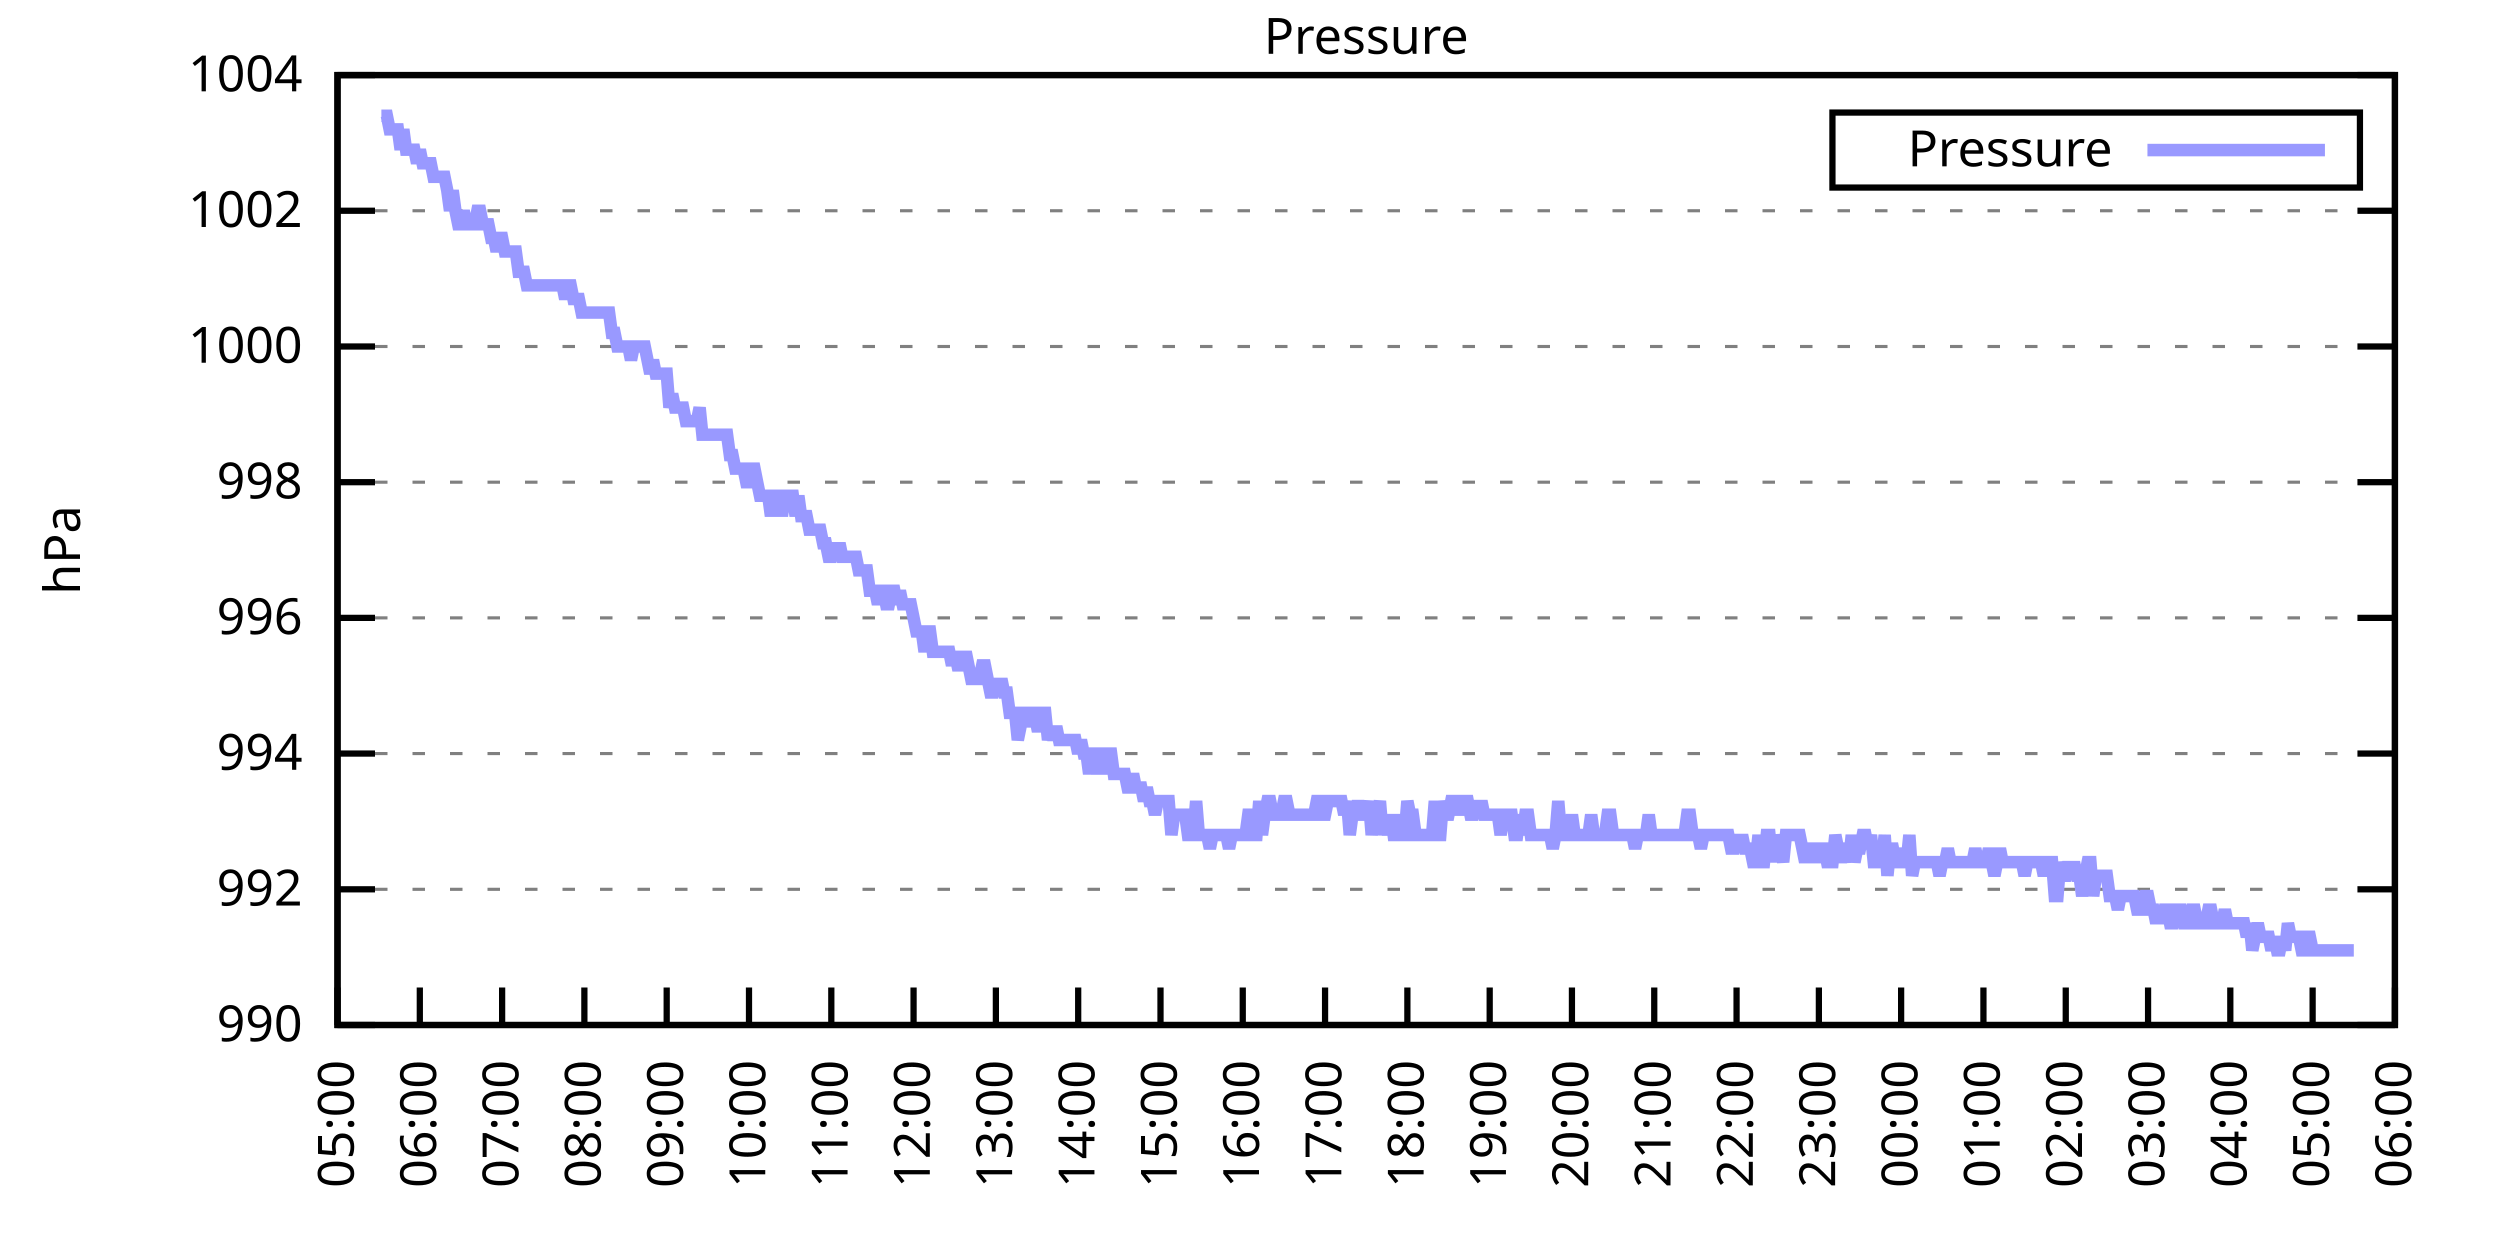
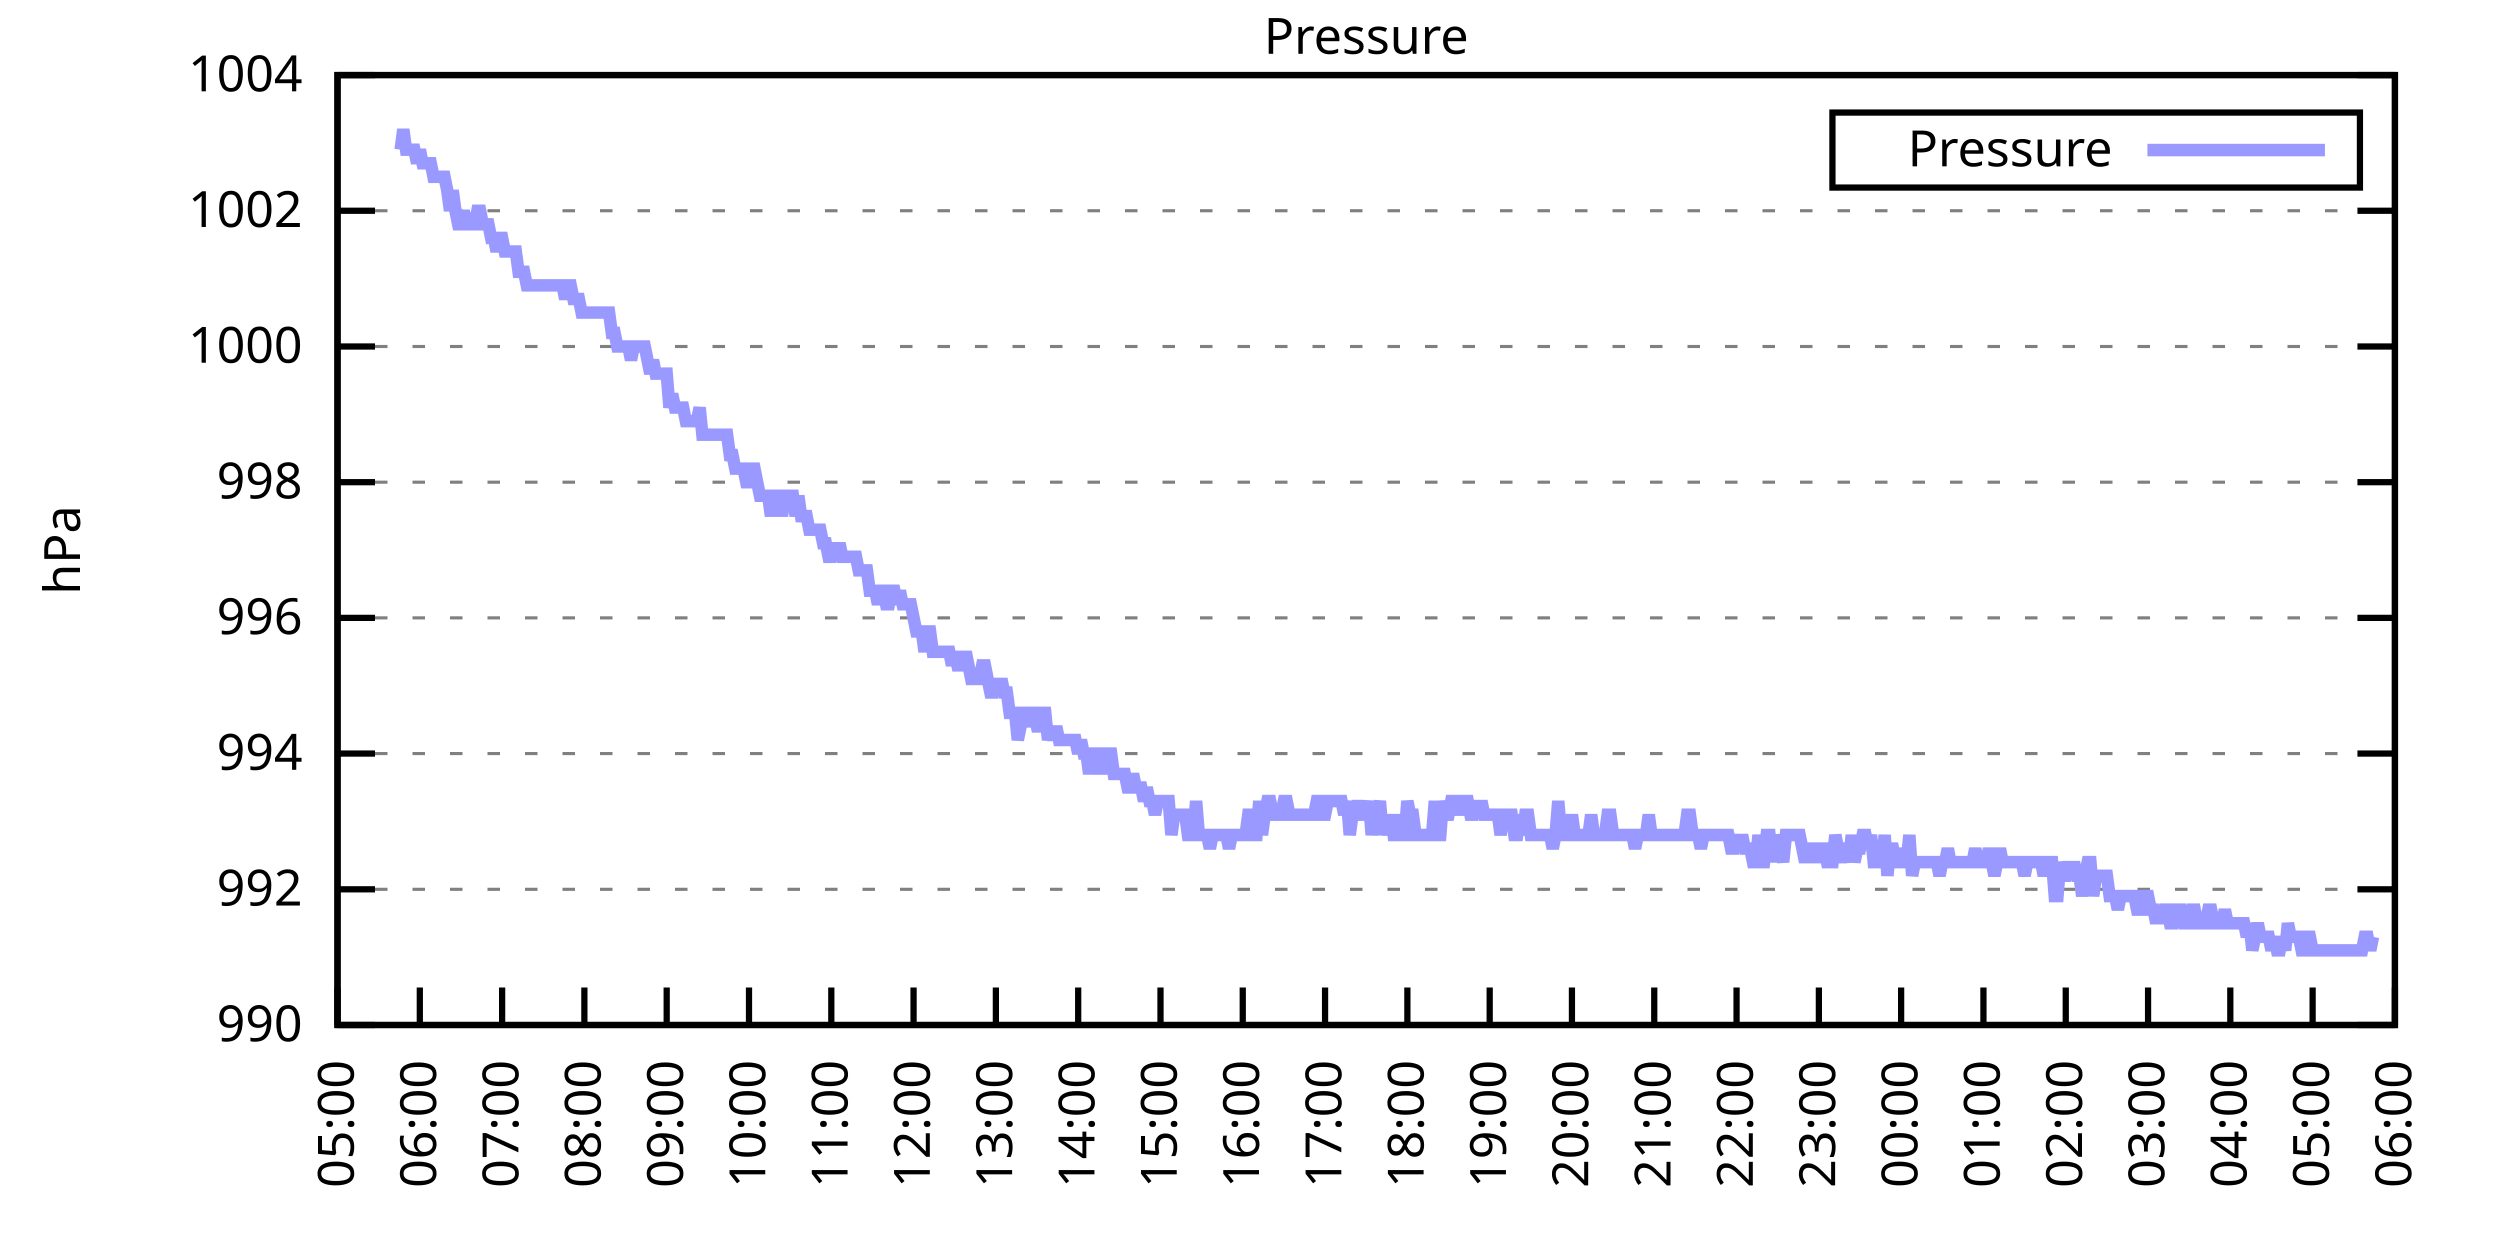
<svg xmlns="http://www.w3.org/2000/svg" xmlns:xlink="http://www.w3.org/1999/xlink" width="400" height="200" viewBox="0 0 400 200">
  <g id="gnuplot_canvas">
    <rect x="0" y="0" width="400" height="200" fill="none" />
    <defs>
      <circle id="gpDot" r="0.5" stroke-width="0.5" stroke="currentColor" />
      <path id="gpPt0" stroke-width="0.333" stroke="currentColor" d="M-1,0 h2 M0,-1 v2" />
      <path id="gpPt1" stroke-width="0.333" stroke="currentColor" d="M-1,-1 L1,1 M1,-1 L-1,1" />
      <path id="gpPt2" stroke-width="0.333" stroke="currentColor" d="M-1,0 L1,0 M0,-1 L0,1 M-1,-1 L1,1 M-1,1 L1,-1" />
      <rect id="gpPt3" stroke-width="0.333" stroke="currentColor" x="-1" y="-1" width="2" height="2" />
      <rect id="gpPt4" stroke-width="0.333" stroke="currentColor" fill="currentColor" x="-1" y="-1" width="2" height="2" />
      <circle id="gpPt5" stroke-width="0.333" stroke="currentColor" cx="0" cy="0" r="1" />
      <use xlink:href="#gpPt5" id="gpPt6" fill="currentColor" stroke="none" />
      <path id="gpPt7" stroke-width="0.333" stroke="currentColor" d="M0,-1.33 L-1.33,0.67 L1.33,0.67 z" />
      <use xlink:href="#gpPt7" id="gpPt8" fill="currentColor" stroke="none" />
      <use xlink:href="#gpPt7" id="gpPt9" stroke="currentColor" transform="rotate(180)" />
      <use xlink:href="#gpPt9" id="gpPt10" fill="currentColor" stroke="none" />
      <use xlink:href="#gpPt3" id="gpPt11" stroke="currentColor" transform="rotate(45)" />
      <use xlink:href="#gpPt11" id="gpPt12" fill="currentColor" stroke="none" />
      <path id="gpPt13" stroke-width="0.333" stroke="currentColor" d="M0,1.330 L1.265,0.411 L0.782,-1.067 L-0.782,-1.076 L-1.265,0.411 z" />
      <use xlink:href="#gpPt13" id="gpPt14" fill="currentColor" stroke="none" />
      <filter id="textbox" filterUnits="objectBoundingBox" x="0" y="0" height="1" width="1">
        <feFlood flood-color="white" flood-opacity="1" result="bgnd" />
        <feComposite in="SourceGraphic" in2="bgnd" operator="atop" />
      </filter>
      <filter id="greybox" filterUnits="objectBoundingBox" x="0" y="0" height="1" width="1">
        <feFlood flood-color="lightgrey" flood-opacity="1" result="grey" />
        <feComposite in="SourceGraphic" in2="grey" operator="atop" />
      </filter>
    </defs>
    <g fill="none" color="white" stroke="currentColor" stroke-width="1.00" stroke-linecap="butt" stroke-linejoin="miter">
</g>
    <g fill="none" color="black" stroke="currentColor" stroke-width="1.00" stroke-linecap="butt" stroke-linejoin="miter">
      <g stroke="none" shape-rendering="crispEdges">
        <polygon fill="rgb(255, 255, 255)" points="54.00,164.00 383.18,164.00 383.18,12.02 54.00,12.02 " />
      </g>
    </g>
    <g fill="none" color="black" stroke="currentColor" stroke-width="1.00" stroke-linecap="butt" stroke-linejoin="miter">
</g>
    <g fill="none" color="black" stroke="black" stroke-width="0.50" stroke-linecap="butt" stroke-linejoin="miter">
</g>
    <g fill="none" color="gray" stroke="currentColor" stroke-width="0.50" stroke-linecap="butt" stroke-linejoin="miter">
      <path stroke="gray" stroke-dasharray="2,4" class="gridline" d="M54.00,164.00 L383.19,164.00  " />
    </g>
    <g fill="none" color="gray" stroke="gray" stroke-width="1.00" stroke-linecap="butt" stroke-linejoin="miter">
</g>
    <g fill="none" color="black" stroke="currentColor" stroke-width="1.00" stroke-linecap="butt" stroke-linejoin="miter">
      <path stroke="black" d="M54.00,164.00 L60.00,164.00 M383.19,164.00 L377.19,164.00  " />
      <g transform="translate(48.40,166.60)" stroke="none" fill="black" font-family="Sans" font-size="8.00" text-anchor="end">
        <text>
          <tspan font-family="Sans"> 990</tspan>
        </text>
      </g>
    </g>
    <g fill="none" color="black" stroke="currentColor" stroke-width="1.00" stroke-linecap="butt" stroke-linejoin="miter">
</g>
    <g fill="none" color="black" stroke="black" stroke-width="0.50" stroke-linecap="butt" stroke-linejoin="miter">
</g>
    <g fill="none" color="gray" stroke="currentColor" stroke-width="0.50" stroke-linecap="butt" stroke-linejoin="miter">
      <path stroke="gray" stroke-dasharray="2,4" class="gridline" d="M54.00,142.29 L383.19,142.29  " />
    </g>
    <g fill="none" color="gray" stroke="gray" stroke-width="1.00" stroke-linecap="butt" stroke-linejoin="miter">
</g>
    <g fill="none" color="black" stroke="currentColor" stroke-width="1.00" stroke-linecap="butt" stroke-linejoin="miter">
      <path stroke="black" d="M54.00,142.29 L60.00,142.29 M383.19,142.29 L377.19,142.29  " />
      <g transform="translate(48.40,144.89)" stroke="none" fill="black" font-family="Sans" font-size="8.00" text-anchor="end">
        <text>
          <tspan font-family="Sans"> 992</tspan>
        </text>
      </g>
    </g>
    <g fill="none" color="black" stroke="currentColor" stroke-width="1.00" stroke-linecap="butt" stroke-linejoin="miter">
</g>
    <g fill="none" color="black" stroke="black" stroke-width="0.50" stroke-linecap="butt" stroke-linejoin="miter">
</g>
    <g fill="none" color="gray" stroke="currentColor" stroke-width="0.50" stroke-linecap="butt" stroke-linejoin="miter">
      <path stroke="gray" stroke-dasharray="2,4" class="gridline" d="M54.00,120.57 L383.19,120.57  " />
    </g>
    <g fill="none" color="gray" stroke="gray" stroke-width="1.00" stroke-linecap="butt" stroke-linejoin="miter">
</g>
    <g fill="none" color="black" stroke="currentColor" stroke-width="1.00" stroke-linecap="butt" stroke-linejoin="miter">
      <path stroke="black" d="M54.00,120.57 L60.00,120.57 M383.19,120.57 L377.19,120.57  " />
      <g transform="translate(48.40,123.17)" stroke="none" fill="black" font-family="Sans" font-size="8.00" text-anchor="end">
        <text>
          <tspan font-family="Sans"> 994</tspan>
        </text>
      </g>
    </g>
    <g fill="none" color="black" stroke="currentColor" stroke-width="1.00" stroke-linecap="butt" stroke-linejoin="miter">
</g>
    <g fill="none" color="black" stroke="black" stroke-width="0.50" stroke-linecap="butt" stroke-linejoin="miter">
</g>
    <g fill="none" color="gray" stroke="currentColor" stroke-width="0.50" stroke-linecap="butt" stroke-linejoin="miter">
      <path stroke="gray" stroke-dasharray="2,4" class="gridline" d="M54.00,98.86 L383.19,98.86  " />
    </g>
    <g fill="none" color="gray" stroke="gray" stroke-width="1.00" stroke-linecap="butt" stroke-linejoin="miter">
</g>
    <g fill="none" color="black" stroke="currentColor" stroke-width="1.00" stroke-linecap="butt" stroke-linejoin="miter">
      <path stroke="black" d="M54.00,98.86 L60.00,98.86 M383.19,98.86 L377.19,98.86  " />
      <g transform="translate(48.40,101.46)" stroke="none" fill="black" font-family="Sans" font-size="8.00" text-anchor="end">
        <text>
          <tspan font-family="Sans"> 996</tspan>
        </text>
      </g>
    </g>
    <g fill="none" color="black" stroke="currentColor" stroke-width="1.00" stroke-linecap="butt" stroke-linejoin="miter">
</g>
    <g fill="none" color="black" stroke="black" stroke-width="0.50" stroke-linecap="butt" stroke-linejoin="miter">
</g>
    <g fill="none" color="gray" stroke="currentColor" stroke-width="0.50" stroke-linecap="butt" stroke-linejoin="miter">
      <path stroke="gray" stroke-dasharray="2,4" class="gridline" d="M54.00,77.15 L383.19,77.15  " />
    </g>
    <g fill="none" color="gray" stroke="gray" stroke-width="1.00" stroke-linecap="butt" stroke-linejoin="miter">
</g>
    <g fill="none" color="black" stroke="currentColor" stroke-width="1.00" stroke-linecap="butt" stroke-linejoin="miter">
      <path stroke="black" d="M54.00,77.15 L60.00,77.15 M383.19,77.15 L377.19,77.15  " />
      <g transform="translate(48.40,79.75)" stroke="none" fill="black" font-family="Sans" font-size="8.00" text-anchor="end">
        <text>
          <tspan font-family="Sans"> 998</tspan>
        </text>
      </g>
    </g>
    <g fill="none" color="black" stroke="currentColor" stroke-width="1.00" stroke-linecap="butt" stroke-linejoin="miter">
</g>
    <g fill="none" color="black" stroke="black" stroke-width="0.50" stroke-linecap="butt" stroke-linejoin="miter">
</g>
    <g fill="none" color="gray" stroke="currentColor" stroke-width="0.50" stroke-linecap="butt" stroke-linejoin="miter">
      <path stroke="gray" stroke-dasharray="2,4" class="gridline" d="M54.00,55.44 L383.19,55.44  " />
    </g>
    <g fill="none" color="gray" stroke="gray" stroke-width="1.00" stroke-linecap="butt" stroke-linejoin="miter">
</g>
    <g fill="none" color="black" stroke="currentColor" stroke-width="1.00" stroke-linecap="butt" stroke-linejoin="miter">
      <path stroke="black" d="M54.00,55.44 L60.00,55.44 M383.19,55.44 L377.19,55.44  " />
      <g transform="translate(48.40,58.04)" stroke="none" fill="black" font-family="Sans" font-size="8.00" text-anchor="end">
        <text>
          <tspan font-family="Sans"> 1000</tspan>
        </text>
      </g>
    </g>
    <g fill="none" color="black" stroke="currentColor" stroke-width="1.00" stroke-linecap="butt" stroke-linejoin="miter">
</g>
    <g fill="none" color="black" stroke="black" stroke-width="0.50" stroke-linecap="butt" stroke-linejoin="miter">
</g>
    <g fill="none" color="gray" stroke="currentColor" stroke-width="0.50" stroke-linecap="butt" stroke-linejoin="miter">
      <path stroke="gray" stroke-dasharray="2,4" class="gridline" d="M54.00,33.72 L383.19,33.72  " />
    </g>
    <g fill="none" color="gray" stroke="gray" stroke-width="1.00" stroke-linecap="butt" stroke-linejoin="miter">
</g>
    <g fill="none" color="black" stroke="currentColor" stroke-width="1.00" stroke-linecap="butt" stroke-linejoin="miter">
      <path stroke="black" d="M54.00,33.72 L60.00,33.72 M383.19,33.72 L377.19,33.72  " />
      <g transform="translate(48.40,36.32)" stroke="none" fill="black" font-family="Sans" font-size="8.00" text-anchor="end">
        <text>
          <tspan font-family="Sans"> 1002</tspan>
        </text>
      </g>
    </g>
    <g fill="none" color="black" stroke="currentColor" stroke-width="1.00" stroke-linecap="butt" stroke-linejoin="miter">
</g>
    <g fill="none" color="black" stroke="black" stroke-width="0.50" stroke-linecap="butt" stroke-linejoin="miter">
</g>
    <g fill="none" color="gray" stroke="currentColor" stroke-width="0.50" stroke-linecap="butt" stroke-linejoin="miter">
      <path stroke="gray" stroke-dasharray="2,4" class="gridline" d="M54.00,12.01 L383.19,12.01  " />
    </g>
    <g fill="none" color="gray" stroke="gray" stroke-width="1.00" stroke-linecap="butt" stroke-linejoin="miter">
</g>
    <g fill="none" color="black" stroke="currentColor" stroke-width="1.00" stroke-linecap="butt" stroke-linejoin="miter">
      <path stroke="black" d="M54.00,12.01 L60.00,12.01 M383.19,12.01 L377.19,12.01  " />
      <g transform="translate(48.40,14.61)" stroke="none" fill="black" font-family="Sans" font-size="8.00" text-anchor="end">
        <text>
          <tspan font-family="Sans"> 1004</tspan>
        </text>
      </g>
    </g>
    <g fill="none" color="black" stroke="currentColor" stroke-width="1.00" stroke-linecap="butt" stroke-linejoin="miter">
      <path stroke="black" d="M54.00,164.00 L54.00,158.00  " />
      <g transform="translate(56.60,169.60) rotate(270.00)" stroke="none" fill="black" font-family="Sans" font-size="8.00" text-anchor="end">
        <text>
          <tspan font-family="Sans">05:00</tspan>
        </text>
      </g>
    </g>
    <g fill="none" color="black" stroke="currentColor" stroke-width="1.00" stroke-linecap="butt" stroke-linejoin="miter">
      <path stroke="black" d="M67.17,164.00 L67.17,158.00  " />
      <g transform="translate(69.77,169.60) rotate(270.00)" stroke="none" fill="black" font-family="Sans" font-size="8.00" text-anchor="end">
        <text>
          <tspan font-family="Sans">06:00</tspan>
        </text>
      </g>
    </g>
    <g fill="none" color="black" stroke="currentColor" stroke-width="1.00" stroke-linecap="butt" stroke-linejoin="miter">
      <path stroke="black" d="M80.34,164.00 L80.34,158.00  " />
      <g transform="translate(82.94,169.60) rotate(270.00)" stroke="none" fill="black" font-family="Sans" font-size="8.00" text-anchor="end">
        <text>
          <tspan font-family="Sans">07:00</tspan>
        </text>
      </g>
    </g>
    <g fill="none" color="black" stroke="currentColor" stroke-width="1.00" stroke-linecap="butt" stroke-linejoin="miter">
      <path stroke="black" d="M93.50,164.00 L93.50,158.00  " />
      <g transform="translate(96.10,169.60) rotate(270.00)" stroke="none" fill="black" font-family="Sans" font-size="8.00" text-anchor="end">
        <text>
          <tspan font-family="Sans">08:00</tspan>
        </text>
      </g>
    </g>
    <g fill="none" color="black" stroke="currentColor" stroke-width="1.00" stroke-linecap="butt" stroke-linejoin="miter">
      <path stroke="black" d="M106.67,164.00 L106.67,158.00  " />
      <g transform="translate(109.27,169.60) rotate(270.00)" stroke="none" fill="black" font-family="Sans" font-size="8.00" text-anchor="end">
        <text>
          <tspan font-family="Sans">09:00</tspan>
        </text>
      </g>
    </g>
    <g fill="none" color="black" stroke="currentColor" stroke-width="1.00" stroke-linecap="butt" stroke-linejoin="miter">
      <path stroke="black" d="M119.84,164.00 L119.84,158.00  " />
      <g transform="translate(122.44,169.60) rotate(270.00)" stroke="none" fill="black" font-family="Sans" font-size="8.00" text-anchor="end">
        <text>
          <tspan font-family="Sans">10:00</tspan>
        </text>
      </g>
    </g>
    <g fill="none" color="black" stroke="currentColor" stroke-width="1.00" stroke-linecap="butt" stroke-linejoin="miter">
      <path stroke="black" d="M133.01,164.00 L133.01,158.00  " />
      <g transform="translate(135.61,169.60) rotate(270.00)" stroke="none" fill="black" font-family="Sans" font-size="8.00" text-anchor="end">
        <text>
          <tspan font-family="Sans">11:00</tspan>
        </text>
      </g>
    </g>
    <g fill="none" color="black" stroke="currentColor" stroke-width="1.00" stroke-linecap="butt" stroke-linejoin="miter">
      <path stroke="black" d="M146.17,164.00 L146.17,158.00  " />
      <g transform="translate(148.77,169.60) rotate(270.00)" stroke="none" fill="black" font-family="Sans" font-size="8.00" text-anchor="end">
        <text>
          <tspan font-family="Sans">12:00</tspan>
        </text>
      </g>
    </g>
    <g fill="none" color="black" stroke="currentColor" stroke-width="1.00" stroke-linecap="butt" stroke-linejoin="miter">
      <path stroke="black" d="M159.34,164.00 L159.34,158.00  " />
      <g transform="translate(161.94,169.60) rotate(270.00)" stroke="none" fill="black" font-family="Sans" font-size="8.00" text-anchor="end">
        <text>
          <tspan font-family="Sans">13:00</tspan>
        </text>
      </g>
    </g>
    <g fill="none" color="black" stroke="currentColor" stroke-width="1.00" stroke-linecap="butt" stroke-linejoin="miter">
      <path stroke="black" d="M172.51,164.00 L172.51,158.00  " />
      <g transform="translate(175.11,169.60) rotate(270.00)" stroke="none" fill="black" font-family="Sans" font-size="8.00" text-anchor="end">
        <text>
          <tspan font-family="Sans">14:00</tspan>
        </text>
      </g>
    </g>
    <g fill="none" color="black" stroke="currentColor" stroke-width="1.00" stroke-linecap="butt" stroke-linejoin="miter">
      <path stroke="black" d="M185.68,164.00 L185.68,158.00  " />
      <g transform="translate(188.28,169.60) rotate(270.00)" stroke="none" fill="black" font-family="Sans" font-size="8.00" text-anchor="end">
        <text>
          <tspan font-family="Sans">15:00</tspan>
        </text>
      </g>
    </g>
    <g fill="none" color="black" stroke="currentColor" stroke-width="1.00" stroke-linecap="butt" stroke-linejoin="miter">
      <path stroke="black" d="M198.84,164.00 L198.84,158.00  " />
      <g transform="translate(201.44,169.60) rotate(270.00)" stroke="none" fill="black" font-family="Sans" font-size="8.00" text-anchor="end">
        <text>
          <tspan font-family="Sans">16:00</tspan>
        </text>
      </g>
    </g>
    <g fill="none" color="black" stroke="currentColor" stroke-width="1.00" stroke-linecap="butt" stroke-linejoin="miter">
      <path stroke="black" d="M212.01,164.00 L212.01,158.00  " />
      <g transform="translate(214.61,169.60) rotate(270.00)" stroke="none" fill="black" font-family="Sans" font-size="8.00" text-anchor="end">
        <text>
          <tspan font-family="Sans">17:00</tspan>
        </text>
      </g>
    </g>
    <g fill="none" color="black" stroke="currentColor" stroke-width="1.00" stroke-linecap="butt" stroke-linejoin="miter">
      <path stroke="black" d="M225.18,164.00 L225.18,158.00  " />
      <g transform="translate(227.78,169.60) rotate(270.00)" stroke="none" fill="black" font-family="Sans" font-size="8.00" text-anchor="end">
        <text>
          <tspan font-family="Sans">18:00</tspan>
        </text>
      </g>
    </g>
    <g fill="none" color="black" stroke="currentColor" stroke-width="1.00" stroke-linecap="butt" stroke-linejoin="miter">
      <path stroke="black" d="M238.35,164.00 L238.35,158.00  " />
      <g transform="translate(240.95,169.60) rotate(270.00)" stroke="none" fill="black" font-family="Sans" font-size="8.00" text-anchor="end">
        <text>
          <tspan font-family="Sans">19:00</tspan>
        </text>
      </g>
    </g>
    <g fill="none" color="black" stroke="currentColor" stroke-width="1.00" stroke-linecap="butt" stroke-linejoin="miter">
      <path stroke="black" d="M251.51,164.00 L251.51,158.00  " />
      <g transform="translate(254.11,169.60) rotate(270.00)" stroke="none" fill="black" font-family="Sans" font-size="8.00" text-anchor="end">
        <text>
          <tspan font-family="Sans">20:00</tspan>
        </text>
      </g>
    </g>
    <g fill="none" color="black" stroke="currentColor" stroke-width="1.00" stroke-linecap="butt" stroke-linejoin="miter">
      <path stroke="black" d="M264.68,164.00 L264.68,158.00  " />
      <g transform="translate(267.28,169.60) rotate(270.00)" stroke="none" fill="black" font-family="Sans" font-size="8.00" text-anchor="end">
        <text>
          <tspan font-family="Sans">21:00</tspan>
        </text>
      </g>
    </g>
    <g fill="none" color="black" stroke="currentColor" stroke-width="1.00" stroke-linecap="butt" stroke-linejoin="miter">
      <path stroke="black" d="M277.85,164.00 L277.85,158.00  " />
      <g transform="translate(280.45,169.60) rotate(270.00)" stroke="none" fill="black" font-family="Sans" font-size="8.00" text-anchor="end">
        <text>
          <tspan font-family="Sans">22:00</tspan>
        </text>
      </g>
    </g>
    <g fill="none" color="black" stroke="currentColor" stroke-width="1.00" stroke-linecap="butt" stroke-linejoin="miter">
      <path stroke="black" d="M291.02,164.00 L291.02,158.00  " />
      <g transform="translate(293.62,169.60) rotate(270.00)" stroke="none" fill="black" font-family="Sans" font-size="8.00" text-anchor="end">
        <text>
          <tspan font-family="Sans">23:00</tspan>
        </text>
      </g>
    </g>
    <g fill="none" color="black" stroke="currentColor" stroke-width="1.00" stroke-linecap="butt" stroke-linejoin="miter">
      <path stroke="black" d="M304.18,164.00 L304.18,158.00  " />
      <g transform="translate(306.78,169.60) rotate(270.00)" stroke="none" fill="black" font-family="Sans" font-size="8.00" text-anchor="end">
        <text>
          <tspan font-family="Sans">00:00</tspan>
        </text>
      </g>
    </g>
    <g fill="none" color="black" stroke="currentColor" stroke-width="1.00" stroke-linecap="butt" stroke-linejoin="miter">
      <path stroke="black" d="M317.35,164.00 L317.35,158.00  " />
      <g transform="translate(319.95,169.60) rotate(270.00)" stroke="none" fill="black" font-family="Sans" font-size="8.00" text-anchor="end">
        <text>
          <tspan font-family="Sans">01:00</tspan>
        </text>
      </g>
    </g>
    <g fill="none" color="black" stroke="currentColor" stroke-width="1.00" stroke-linecap="butt" stroke-linejoin="miter">
      <path stroke="black" d="M330.52,164.00 L330.52,158.00  " />
      <g transform="translate(333.12,169.60) rotate(270.00)" stroke="none" fill="black" font-family="Sans" font-size="8.00" text-anchor="end">
        <text>
          <tspan font-family="Sans">02:00</tspan>
        </text>
      </g>
    </g>
    <g fill="none" color="black" stroke="currentColor" stroke-width="1.00" stroke-linecap="butt" stroke-linejoin="miter">
      <path stroke="black" d="M343.69,164.00 L343.69,158.00  " />
      <g transform="translate(346.29,169.60) rotate(270.00)" stroke="none" fill="black" font-family="Sans" font-size="8.00" text-anchor="end">
        <text>
          <tspan font-family="Sans">03:00</tspan>
        </text>
      </g>
    </g>
    <g fill="none" color="black" stroke="currentColor" stroke-width="1.00" stroke-linecap="butt" stroke-linejoin="miter">
      <path stroke="black" d="M356.85,164.00 L356.85,158.00  " />
      <g transform="translate(359.45,169.60) rotate(270.00)" stroke="none" fill="black" font-family="Sans" font-size="8.00" text-anchor="end">
        <text>
          <tspan font-family="Sans">04:00</tspan>
        </text>
      </g>
    </g>
    <g fill="none" color="black" stroke="currentColor" stroke-width="1.00" stroke-linecap="butt" stroke-linejoin="miter">
      <path stroke="black" d="M370.02,164.00 L370.02,158.00  " />
      <g transform="translate(372.62,169.60) rotate(270.00)" stroke="none" fill="black" font-family="Sans" font-size="8.00" text-anchor="end">
        <text>
          <tspan font-family="Sans">05:00</tspan>
        </text>
      </g>
    </g>
    <g fill="none" color="black" stroke="currentColor" stroke-width="1.00" stroke-linecap="butt" stroke-linejoin="miter">
      <path stroke="black" d="M383.19,164.00 L383.19,158.00  " />
      <g transform="translate(385.79,169.60) rotate(270.00)" stroke="none" fill="black" font-family="Sans" font-size="8.00" text-anchor="end">
        <text>
          <tspan font-family="Sans">06:00</tspan>
        </text>
      </g>
    </g>
    <g fill="none" color="black" stroke="currentColor" stroke-width="1.00" stroke-linecap="butt" stroke-linejoin="miter">
</g>
    <g fill="none" color="black" stroke="currentColor" stroke-width="1.00" stroke-linecap="butt" stroke-linejoin="miter">
      <path stroke="black" d="M54.00,12.01 L54.00,164.00 L383.19,164.00 L383.19,12.01 L54.00,12.01 Z  " />
    </g>
    <g fill="none" color="black" stroke="currentColor" stroke-width="1.00" stroke-linecap="butt" stroke-linejoin="miter">
</g>
    <g fill="none" color="black" stroke="currentColor" stroke-width="1.00" stroke-linecap="butt" stroke-linejoin="miter">
      <path stroke="black" d="M293.19,30.01 L293.19,18.01 L377.59,18.01 L377.59,30.01 L293.19,30.01 Z  " />
    </g>
    <g id="Pressure_plot_1">
      <g fill="none" color="white" stroke="black" stroke-width="2.00" stroke-linecap="butt" stroke-linejoin="miter">
</g>
      <g fill="none" color="black" stroke="currentColor" stroke-width="2.00" stroke-linecap="butt" stroke-linejoin="miter">
        <g transform="translate(337.99,26.61)" stroke="none" fill="black" font-family="Sans" font-size="8.00" text-anchor="end">
          <text>
            <tspan font-family="Sans">Pressure</tspan>
          </text>
        </g>
      </g>
      <g fill="none" color="black" stroke="currentColor" stroke-width="2.00" stroke-linecap="butt" stroke-linejoin="miter">
-         <path stroke="rgb(153, 153, 255)" d="M343.59,24.01 L371.99,24.01 M61.02,18.52 L61.46,18.52 L61.90,18.52 L62.34,20.70 L62.78,20.70 L63.22,20.70   L63.66,20.70 L64.10,23.95 L64.53,20.70 L64.97,23.95 L65.41,23.95 L65.85,23.95 L66.29,23.95 L66.73,26.12   L67.17,23.95 L67.61,26.12 L68.05,26.12 L68.48,26.12 L68.92,26.12 L69.36,28.29 L69.80,28.29 L70.24,28.29   L70.68,28.29 L71.12,28.29 L71.56,30.47 L72.00,33.72 L72.43,30.47 L72.87,33.72 L73.31,35.89 L73.75,35.89   L74.19,33.72 L74.63,35.89 L75.07,35.89 L75.51,35.89 L75.95,35.89 L76.38,33.72 L76.82,33.72 L77.26,35.89   L77.70,35.89 L78.14,35.89 L78.58,38.07 L79.02,38.07 L79.46,40.24 L79.90,38.07 L80.34,38.07 L80.77,40.24   L81.21,40.24 L81.65,40.24 L82.09,40.24 L82.53,40.24 L82.97,43.49 L83.41,43.49 L83.85,43.49 L84.29,45.66   L84.72,45.66 L85.16,45.66 L85.60,45.66 L86.04,45.66 L86.48,45.66 L86.92,45.66 L87.36,45.66 L87.80,45.66   L88.24,45.66 L88.67,45.66 L89.11,45.66 L89.55,45.66 L89.99,45.66 L90.43,47.84 L90.87,45.66 L91.31,45.66   L91.75,47.84 L92.19,47.84 L92.62,47.84 L93.06,50.01 L93.50,50.01 L93.94,50.01 L94.38,50.01 L94.82,50.01   L95.26,50.01 L95.70,50.01 L96.14,50.01 L96.58,50.01 L97.01,50.01 L97.45,50.01 L97.89,53.26 L98.33,53.26   L98.77,55.44 L99.21,55.44 L99.65,55.44 L100.09,55.44 L100.53,55.44 L100.96,57.61 L101.40,55.44 L101.84,55.44   L102.28,55.44 L102.72,55.44 L103.16,55.44 L103.60,57.61 L104.04,59.78 L104.48,57.61 L104.91,59.78 L105.35,59.78   L105.79,59.78 L106.23,59.78 L106.67,59.78 L107.11,65.21 L107.55,63.04 L107.99,65.21 L108.43,65.21 L108.87,65.21   L109.30,65.21 L109.74,67.38 L110.18,67.38 L110.62,67.38 L111.06,67.38 L111.50,67.38 L111.94,65.21 L112.38,69.55   L112.82,69.55 L113.25,69.55 L113.69,69.55 L114.13,69.55 L114.57,69.55 L115.01,69.55 L115.45,69.55 L115.89,69.55   L116.33,69.55 L116.77,72.81 L117.20,72.81 L117.64,74.98 L118.08,74.98 L118.52,74.98 L118.96,74.98 L119.40,77.15   L119.84,77.15 L120.28,74.98 L120.72,74.98 L121.15,77.15 L121.59,79.32 L122.03,79.32 L122.47,79.32 L122.91,79.32   L123.35,82.58 L123.79,79.32 L124.23,79.32 L124.67,79.32 L125.11,82.58 L125.54,79.32 L125.98,79.32 L126.42,79.32   L126.86,79.32 L127.30,82.58 L127.74,79.32 L128.18,82.58 L128.62,82.58 L129.06,82.58 L129.49,84.75 L129.93,84.75   L130.37,84.75 L130.81,84.75 L131.25,84.75 L131.69,86.92 L132.13,86.92 L132.57,89.09 L133.01,89.09 L133.44,86.92   L133.88,89.09 L134.32,86.92 L134.76,89.09 L135.20,89.09 L135.64,89.09 L136.08,89.09 L136.52,89.09 L136.96,89.09   L137.39,91.26 L137.83,91.26 L138.27,91.26 L138.71,91.26 L139.15,94.52 L139.59,94.52 L140.03,94.52 L140.47,96.69   L140.91,94.52 L141.35,94.52 L141.78,96.69 L142.22,96.69 L142.66,94.52 L143.10,94.52 L143.54,96.69 L143.98,94.52   L144.42,96.69 L144.86,96.69 L145.30,96.69 L145.73,96.69 L146.17,98.86 L146.61,101.03 L147.05,101.03 L147.49,101.03   L147.93,104.29 L148.37,101.03 L148.81,101.03 L149.25,104.29 L149.68,104.29 L150.12,104.29 L150.56,104.29 L151.00,104.29   L151.44,104.29 L151.88,104.29 L152.32,106.46 L152.76,104.29 L153.20,106.46 L153.63,106.46 L154.07,106.46 L154.51,104.29   L154.95,106.46 L155.39,108.63 L155.83,108.63 L156.27,108.63 L156.71,108.63 L157.15,106.46 L157.59,106.46 L158.02,108.63   L158.46,110.80 L158.90,110.80 L159.34,108.63 L159.78,110.80 L160.22,108.63 L160.66,110.80 L161.10,110.80 L161.54,114.06   L161.97,114.06 L162.41,114.06 L162.85,118.40 L163.29,116.23 L163.73,114.06 L164.17,114.06 L164.61,116.23 L165.05,114.06   L165.49,114.06 L165.92,116.23 L166.36,116.23 L166.80,114.06 L167.24,114.06 L167.68,118.40 L168.12,116.23 L168.56,118.40   L169.00,116.23 L169.44,118.40 L169.87,118.40 L170.31,118.40 L170.75,118.40 L171.19,118.40 L171.63,118.40 L172.07,118.40   L172.51,120.57 L172.95,118.40 L173.39,120.57 L173.83,120.57 L174.26,123.83 L174.70,120.57 L175.14,120.57 L175.58,123.83   L176.02,120.57 L176.46,120.57 L176.90,123.83 L177.34,120.57 L177.78,120.57 L178.21,123.83 L178.65,123.83 L179.09,123.83   L179.53,123.83 L179.97,123.83 L180.41,126.00 L180.85,126.00 L181.29,123.83 L181.73,126.00 L182.16,126.00 L182.60,126.00   L183.04,128.17 L183.48,126.00 L183.92,128.17 L184.36,128.17 L184.80,130.35 L185.24,128.17 L185.68,128.17 L186.11,128.17   L186.55,128.17 L186.99,128.17 L187.43,133.60 L187.87,130.35 L188.31,130.35 L188.75,130.35 L189.19,130.35 L189.63,130.35   L190.07,133.60 L190.50,133.60 L190.94,133.60 L191.38,128.17 L191.82,133.60 L192.26,133.60 L192.70,133.60 L193.14,133.60   L193.58,135.77 L194.02,133.60 L194.45,133.60 L194.89,133.60 L195.33,133.60 L195.77,133.60 L196.21,133.60 L196.65,135.77   L197.09,133.60 L197.53,133.60 L197.97,133.60 L198.40,133.60 L198.84,133.60 L199.28,133.60 L199.72,130.35 L200.16,130.35   L200.60,133.60 L201.04,133.60 L201.48,128.17 L201.92,133.60 L202.35,130.35 L202.79,128.17 L203.23,128.17 L203.67,130.35   L204.11,130.35 L204.55,130.35 L204.99,130.35 L205.43,128.17 L205.87,128.17 L206.31,130.35 L206.74,130.35 L207.18,130.35   L207.62,130.35 L208.06,130.35 L208.50,130.35 L208.94,130.35 L209.38,130.35 L209.82,130.35 L210.26,130.35 L210.69,128.17   L211.13,128.17 L211.57,130.35 L212.01,130.35 L212.45,128.17 L212.89,128.17 L213.33,128.17 L213.77,128.17 L214.21,128.17   L214.64,128.17 L215.08,130.35 L215.52,128.17 L215.96,133.60 L216.40,130.35 L216.84,130.35 L217.28,128.17 L217.72,130.35   L218.16,130.35 L218.60,130.35 L219.03,128.17 L219.47,133.60 L219.91,130.35 L220.35,130.35 L220.79,128.17 L221.23,133.60   L221.67,130.35 L222.11,133.60 L222.55,130.35 L222.98,133.60 L223.42,133.60 L223.86,130.35 L224.30,133.60 L224.74,133.60   L225.18,128.17 L225.62,130.35 L226.06,130.35 L226.50,133.60 L226.93,133.60 L227.37,133.60 L227.81,133.60 L228.25,133.60   L228.69,133.60 L229.13,133.60 L229.57,128.17 L230.01,133.60 L230.45,133.60 L230.88,128.17 L231.32,130.35 L231.76,130.35   L232.20,128.17 L232.64,128.17 L233.08,128.17 L233.52,130.35 L233.96,128.17 L234.40,128.17 L234.84,128.17 L235.27,130.35   L235.71,130.35 L236.15,128.17 L236.59,130.35 L237.03,128.17 L237.47,130.35 L237.91,130.35 L238.35,130.35 L238.79,130.35   L239.22,130.35 L239.66,130.35 L240.10,133.60 L240.54,130.35 L240.98,130.35 L241.42,130.35 L241.86,130.35 L242.30,133.60   L242.74,133.60 L243.17,130.35 L243.61,133.60 L244.05,130.35 L244.49,130.35 L244.93,133.60 L245.37,133.60 L245.81,133.60   L246.25,133.60 L246.69,133.60 L247.12,133.60 L247.56,133.60 L248.00,133.60 L248.44,135.77 L248.88,133.60 L249.32,128.17   L249.76,133.60 L250.20,133.60 L250.64,133.60 L251.08,133.60 L251.51,130.35 L251.95,133.60 L252.39,133.60 L252.83,133.60   L253.27,133.60 L253.71,133.60 L254.15,133.60 L254.59,130.35 L255.03,133.60 L255.46,133.60 L255.90,133.60 L256.34,133.60   L256.78,133.60 L257.22,130.35 L257.66,130.35 L258.10,133.60 L258.54,133.60 L258.98,133.60 L259.41,133.60 L259.85,133.60   L260.29,133.60 L260.73,133.60 L261.17,133.60 L261.61,135.77 L262.05,133.60 L262.49,133.60 L262.93,133.60 L263.36,133.60   L263.80,130.35 L264.24,133.60 L264.68,133.60 L265.12,133.60 L265.56,133.60 L266.00,133.60 L266.44,133.60 L266.88,133.60   L267.32,133.60 L267.75,133.60 L268.19,133.60 L268.63,133.60 L269.07,133.60 L269.51,133.60 L269.95,130.35 L270.39,130.35   L270.83,133.60 L271.27,133.60 L271.70,133.60 L272.14,135.77 L272.58,133.60 L273.02,133.60 L273.46,133.60 L273.90,133.60   L274.34,133.60 L274.78,133.60 L275.22,133.60 L275.65,133.60 L276.09,133.60 L276.53,133.60 L276.97,135.77 L277.41,135.77   L277.85,133.60 L278.29,135.77 L278.73,133.60 L279.17,135.77 L279.60,135.77 L280.04,135.77 L280.48,137.94 L280.92,137.94   L281.36,133.60 L281.80,137.94 L282.24,137.94 L282.68,133.60 L283.12,133.60 L283.56,137.94 L283.99,133.60 L284.43,135.77   L284.87,135.77 L285.31,137.94 L285.75,133.60 L286.19,133.60 L286.63,133.60 L287.07,133.60 L287.51,133.60 L287.94,133.60   L288.38,135.77 L288.82,137.94 L289.26,135.77 L289.70,135.77 L290.14,135.77 L290.58,137.94 L291.02,135.77 L291.46,135.77   L291.89,135.77 L292.33,137.94 L292.77,137.94 L293.21,137.94 L293.65,133.60 L294.09,135.77 L294.53,137.94 L294.97,135.77   L295.41,135.77 L295.84,137.94 L296.28,133.60 L296.72,137.94 L297.16,135.77 L297.60,135.77 L298.04,133.60 L298.48,133.60   L298.92,135.77 L299.36,133.60 L299.80,137.94 L300.23,137.94 L300.67,135.77 L301.11,137.94 L301.55,133.60 L301.99,140.12   L302.43,135.77 L302.87,135.77 L303.31,137.94 L303.75,137.94 L304.18,135.77 L304.62,137.94 L305.06,137.94 L305.50,133.60   L305.94,140.12 L306.38,137.94 L306.82,137.94 L307.26,137.94 L307.70,137.94 L308.13,137.94 L308.57,137.94 L309.01,137.94   L309.45,137.94 L309.89,137.94 L310.33,140.12 L310.77,137.94 L311.21,137.94 L311.65,135.77 L312.08,137.94 L312.52,137.94   L312.96,137.94 L313.40,137.94 L313.84,137.94 L314.28,137.94 L314.72,137.94 L315.16,137.94 L315.60,137.94 L316.04,135.77   L316.47,137.94 L316.91,137.94 L317.35,137.94 L317.79,137.94 L318.23,135.77 L318.67,137.94 L319.11,140.12 L319.55,137.94   L319.99,135.77 L320.42,137.94 L320.86,137.94 L321.30,137.94 L321.74,137.94 L322.18,137.94 L322.62,137.94 L323.06,137.94   L323.50,137.94 L323.94,140.12 L324.37,137.94 L324.81,137.94 L325.25,137.94 L325.69,137.94 L326.13,137.94 L326.57,137.94   L327.01,140.12 L327.45,137.94 L327.89,137.94 L328.33,137.94 L328.76,143.37 L329.20,143.37 L329.64,137.94 L330.08,140.12   L330.52,140.12 L330.96,137.94 L331.40,140.12 L331.84,137.94 L332.28,140.12 L332.71,140.12 L333.15,143.37 L333.59,140.12   L334.03,137.94 L334.47,137.94 L334.91,143.37 L335.35,140.12 L335.79,140.12 L336.23,140.12 L336.66,140.12 L337.10,140.12   L337.54,143.37 L337.98,143.37 L338.42,143.37 L338.86,145.54 L339.30,143.37 L339.74,143.37 L340.18,143.37 L340.61,143.37   L341.05,143.37 L341.49,143.37 L341.93,145.54 L342.37,145.54 L342.81,145.54 L343.25,143.37 L343.69,143.37 L344.13,145.54   L344.57,145.54 L345.00,147.72 L345.44,145.54 L345.88,147.72 L346.32,145.54 L346.76,145.54 L347.20,147.72 L347.64,147.72   L348.08,145.54 L348.52,145.54 L348.95,145.54 L349.39,147.72 L349.83,147.72 L350.27,147.72 L350.71,145.54 L351.15,145.54   L351.59,147.72 L352.03,147.72 L352.47,147.72 L352.90,147.72 L353.34,145.54 L353.78,145.54 L354.22,147.72 L354.66,147.72   L355.10,147.72 L355.54,147.72 L355.98,145.54 L356.42,147.72 L356.85,147.72 L357.29,147.72 L357.73,147.72 L358.17,147.72   L358.61,147.72 L359.05,147.72 L359.49,149.89 L359.93,147.72 L360.37,152.06 L360.81,149.89 L361.24,147.72 L361.68,149.89   L362.12,149.89 L362.56,149.89 L363.00,149.89 L363.44,152.06 L363.88,149.89 L364.32,152.06 L364.76,152.06 L365.19,149.89   L365.63,152.06 L366.07,147.72 L366.51,149.89 L366.95,149.89 L367.39,149.89 L367.83,149.89 L368.27,152.06 L368.71,152.06   L369.14,149.89 L369.58,149.89 L370.02,152.06 L370.46,152.06 L370.90,152.06 L371.34,152.06 L371.78,152.06 L372.22,152.06   L372.66,152.06 L373.09,152.06 L373.53,152.06 L373.97,152.06 L374.41,152.06 L374.85,152.06 L375.29,152.06 L375.73,152.06   L376.17,152.06 L376.61,152.06  " />
+         <path stroke="rgb(153, 153, 255)" d="M343.59,24.01 L371.99,24.01 M64.10,23.95 L64.53,20.70 L64.97,23.95 L65.41,23.95 L65.85,23.95 L66.29,23.95   L66.73,26.12 L67.17,23.95 L67.61,26.12 L68.05,26.12 L68.48,26.12 L68.92,26.12 L69.36,28.29 L69.80,28.29   L70.24,28.29 L70.68,28.29 L71.12,28.29 L71.56,30.47 L72.00,33.72 L72.43,30.47 L72.87,33.72 L73.31,35.89   L73.75,35.89 L74.19,33.72 L74.63,35.89 L75.07,35.89 L75.51,35.89 L75.95,35.89 L76.38,33.72 L76.82,33.72   L77.26,35.89 L77.70,35.89 L78.14,35.89 L78.58,38.07 L79.02,38.07 L79.46,40.24 L79.90,38.07 L80.34,38.07   L80.77,40.24 L81.21,40.24 L81.65,40.24 L82.09,40.24 L82.53,40.24 L82.97,43.49 L83.41,43.49 L83.85,43.49   L84.29,45.66 L84.72,45.66 L85.16,45.66 L85.60,45.66 L86.04,45.66 L86.48,45.66 L86.92,45.66 L87.36,45.66   L87.80,45.66 L88.24,45.66 L88.67,45.66 L89.11,45.66 L89.55,45.66 L89.99,45.66 L90.43,47.84 L90.87,45.66   L91.31,45.66 L91.75,47.84 L92.19,47.84 L92.62,47.84 L93.06,50.01 L93.50,50.01 L93.94,50.01 L94.38,50.01   L94.82,50.01 L95.26,50.01 L95.70,50.01 L96.14,50.01 L96.58,50.01 L97.01,50.01 L97.45,50.01 L97.89,53.26   L98.33,53.26 L98.77,55.44 L99.21,55.44 L99.65,55.44 L100.09,55.44 L100.53,55.44 L100.96,57.61 L101.40,55.44   L101.84,55.44 L102.28,55.44 L102.72,55.44 L103.16,55.44 L103.60,57.61 L104.04,59.78 L104.48,57.61 L104.91,59.78   L105.35,59.78 L105.79,59.78 L106.23,59.78 L106.67,59.78 L107.11,65.21 L107.55,63.04 L107.99,65.21 L108.43,65.21   L108.87,65.21 L109.30,65.21 L109.74,67.38 L110.18,67.38 L110.62,67.38 L111.06,67.38 L111.50,67.38 L111.94,65.21   L112.38,69.55 L112.82,69.55 L113.25,69.55 L113.69,69.55 L114.13,69.55 L114.57,69.55 L115.01,69.55 L115.45,69.55   L115.89,69.55 L116.33,69.55 L116.77,72.81 L117.20,72.81 L117.64,74.98 L118.08,74.98 L118.52,74.98 L118.96,74.98   L119.40,77.15 L119.84,77.15 L120.28,74.98 L120.72,74.98 L121.15,77.15 L121.59,79.32 L122.03,79.32 L122.47,79.32   L122.91,79.32 L123.35,82.58 L123.79,79.32 L124.23,79.32 L124.67,79.32 L125.11,82.58 L125.54,79.32 L125.98,79.32   L126.42,79.32 L126.86,79.32 L127.30,82.58 L127.74,79.32 L128.18,82.58 L128.62,82.58 L129.06,82.58 L129.49,84.75   L129.93,84.75 L130.37,84.75 L130.81,84.75 L131.25,84.75 L131.69,86.92 L132.13,86.92 L132.57,89.09 L133.01,89.09   L133.44,86.92 L133.88,89.09 L134.32,86.92 L134.76,89.09 L135.20,89.09 L135.64,89.09 L136.08,89.09 L136.52,89.09   L136.96,89.09 L137.39,91.26 L137.83,91.26 L138.27,91.26 L138.71,91.26 L139.15,94.52 L139.59,94.52 L140.03,94.52   L140.47,96.69 L140.91,94.52 L141.35,94.52 L141.78,96.69 L142.22,96.69 L142.66,94.52 L143.10,94.52 L143.54,96.69   L143.98,94.52 L144.42,96.69 L144.86,96.69 L145.30,96.69 L145.73,96.69 L146.17,98.86 L146.61,101.03 L147.05,101.03   L147.49,101.03 L147.93,104.29 L148.37,101.03 L148.81,101.03 L149.25,104.29 L149.68,104.29 L150.12,104.29 L150.56,104.29   L151.00,104.29 L151.44,104.29 L151.88,104.29 L152.32,106.46 L152.76,104.29 L153.20,106.46 L153.63,106.46 L154.07,106.46   L154.51,104.29 L154.95,106.46 L155.39,108.63 L155.83,108.63 L156.27,108.63 L156.71,108.63 L157.15,106.46 L157.59,106.46   L158.02,108.63 L158.46,110.80 L158.90,110.80 L159.34,108.63 L159.78,110.80 L160.22,108.63 L160.66,110.80 L161.10,110.80   L161.54,114.06 L161.97,114.06 L162.41,114.06 L162.85,118.40 L163.29,116.23 L163.73,114.06 L164.17,114.06 L164.61,116.23   L165.05,114.06 L165.49,114.06 L165.92,116.23 L166.36,116.23 L166.80,114.06 L167.24,114.06 L167.68,118.40 L168.12,116.23   L168.56,118.40 L169.00,116.23 L169.44,118.40 L169.87,118.40 L170.31,118.40 L170.75,118.40 L171.19,118.40 L171.63,118.40   L172.07,118.40 L172.51,120.57 L172.95,118.40 L173.39,120.57 L173.83,120.57 L174.26,123.83 L174.70,120.57 L175.14,120.57   L175.58,123.83 L176.02,120.57 L176.46,120.57 L176.90,123.83 L177.34,120.57 L177.78,120.57 L178.21,123.83 L178.65,123.83   L179.09,123.83 L179.53,123.83 L179.97,123.83 L180.41,126.00 L180.85,126.00 L181.29,123.83 L181.73,126.00 L182.16,126.00   L182.60,126.00 L183.04,128.17 L183.48,126.00 L183.92,128.17 L184.36,128.17 L184.80,130.35 L185.24,128.17 L185.68,128.17   L186.11,128.17 L186.55,128.17 L186.99,128.17 L187.43,133.60 L187.87,130.35 L188.31,130.35 L188.75,130.35 L189.19,130.35   L189.63,130.35 L190.07,133.60 L190.50,133.60 L190.94,133.60 L191.38,128.17 L191.82,133.60 L192.26,133.60 L192.70,133.60   L193.14,133.60 L193.58,135.77 L194.02,133.60 L194.45,133.60 L194.89,133.60 L195.33,133.60 L195.77,133.60 L196.21,133.60   L196.65,135.77 L197.09,133.60 L197.53,133.60 L197.97,133.60 L198.40,133.60 L198.84,133.60 L199.28,133.60 L199.72,130.35   L200.16,130.35 L200.60,133.60 L201.04,133.60 L201.48,128.17 L201.92,133.60 L202.35,130.35 L202.79,128.17 L203.23,128.17   L203.67,130.35 L204.11,130.35 L204.55,130.35 L204.99,130.35 L205.43,128.17 L205.87,128.17 L206.31,130.35 L206.74,130.35   L207.18,130.35 L207.62,130.35 L208.06,130.35 L208.50,130.35 L208.94,130.35 L209.38,130.35 L209.82,130.35 L210.26,130.35   L210.69,128.17 L211.13,128.17 L211.57,130.35 L212.01,130.35 L212.45,128.17 L212.89,128.17 L213.33,128.17 L213.77,128.17   L214.21,128.17 L214.64,128.17 L215.08,130.35 L215.52,128.17 L215.96,133.60 L216.40,130.35 L216.84,130.35 L217.28,128.17   L217.72,130.35 L218.16,130.35 L218.60,130.35 L219.03,128.17 L219.47,133.60 L219.91,130.35 L220.35,130.35 L220.79,128.17   L221.23,133.60 L221.67,130.35 L222.11,133.60 L222.55,130.35 L222.98,133.60 L223.42,133.60 L223.86,130.35 L224.30,133.60   L224.74,133.60 L225.18,128.17 L225.62,130.35 L226.06,130.35 L226.50,133.60 L226.93,133.60 L227.37,133.60 L227.81,133.60   L228.25,133.60 L228.69,133.60 L229.13,133.60 L229.57,128.17 L230.01,133.60 L230.45,133.60 L230.88,128.17 L231.32,130.35   L231.76,130.35 L232.20,128.17 L232.64,128.17 L233.08,128.17 L233.52,130.35 L233.96,128.17 L234.40,128.17 L234.84,128.17   L235.27,130.35 L235.71,130.35 L236.15,128.17 L236.59,130.35 L237.03,128.17 L237.47,130.35 L237.91,130.35 L238.35,130.35   L238.79,130.35 L239.22,130.35 L239.66,130.35 L240.10,133.60 L240.54,130.35 L240.98,130.35 L241.42,130.35 L241.86,130.35   L242.30,133.60 L242.74,133.60 L243.17,130.35 L243.61,133.60 L244.05,130.35 L244.49,130.35 L244.93,133.60 L245.37,133.60   L245.81,133.60 L246.25,133.60 L246.69,133.60 L247.12,133.60 L247.56,133.60 L248.00,133.60 L248.44,135.77 L248.88,133.60   L249.32,128.17 L249.76,133.60 L250.20,133.60 L250.64,133.60 L251.08,133.60 L251.51,130.35 L251.95,133.60 L252.39,133.60   L252.83,133.60 L253.27,133.60 L253.71,133.60 L254.15,133.60 L254.59,130.35 L255.03,133.60 L255.46,133.60 L255.90,133.60   L256.34,133.60 L256.78,133.60 L257.22,130.35 L257.66,130.35 L258.10,133.60 L258.54,133.60 L258.98,133.60 L259.41,133.60   L259.85,133.60 L260.29,133.60 L260.73,133.60 L261.17,133.60 L261.61,135.77 L262.05,133.60 L262.49,133.60 L262.93,133.60   L263.36,133.60 L263.80,130.35 L264.24,133.60 L264.68,133.60 L265.12,133.60 L265.56,133.60 L266.00,133.60 L266.44,133.60   L266.88,133.60 L267.32,133.60 L267.75,133.60 L268.19,133.60 L268.63,133.60 L269.07,133.60 L269.51,133.60 L269.95,130.35   L270.39,130.35 L270.83,133.60 L271.27,133.60 L271.70,133.60 L272.14,135.77 L272.58,133.60 L273.02,133.60 L273.46,133.60   L273.90,133.60 L274.34,133.60 L274.78,133.60 L275.22,133.60 L275.65,133.60 L276.09,133.60 L276.53,133.60 L276.97,135.77   L277.41,135.77 L277.85,133.60 L278.29,135.77 L278.73,133.60 L279.17,135.77 L279.60,135.77 L280.04,135.77 L280.48,137.94   L280.92,137.94 L281.36,133.60 L281.80,137.94 L282.24,137.94 L282.68,133.60 L283.12,133.60 L283.56,137.94 L283.99,133.60   L284.43,135.77 L284.87,135.77 L285.31,137.94 L285.75,133.60 L286.19,133.60 L286.63,133.60 L287.07,133.60 L287.51,133.60   L287.94,133.60 L288.38,135.77 L288.82,137.94 L289.26,135.77 L289.70,135.77 L290.14,135.77 L290.58,137.94 L291.02,135.77   L291.46,135.77 L291.89,135.77 L292.33,137.94 L292.77,137.94 L293.21,137.94 L293.65,133.60 L294.09,135.77 L294.53,137.94   L294.97,135.77 L295.41,135.77 L295.84,137.94 L296.28,133.60 L296.72,137.94 L297.16,135.77 L297.60,135.77 L298.04,133.60   L298.48,133.60 L298.92,135.77 L299.36,133.60 L299.80,137.94 L300.23,137.94 L300.67,135.77 L301.11,137.94 L301.55,133.60   L301.99,140.12 L302.43,135.77 L302.87,135.77 L303.31,137.94 L303.75,137.94 L304.18,135.77 L304.62,137.94 L305.06,137.94   L305.50,133.60 L305.94,140.12 L306.38,137.94 L306.82,137.94 L307.26,137.94 L307.70,137.94 L308.13,137.94 L308.57,137.94   L309.01,137.94 L309.45,137.94 L309.89,137.94 L310.33,140.12 L310.77,137.94 L311.21,137.94 L311.65,135.77 L312.08,137.94   L312.52,137.94 L312.96,137.94 L313.40,137.94 L313.84,137.94 L314.28,137.94 L314.72,137.94 L315.16,137.94 L315.60,137.94   L316.04,135.77 L316.47,137.94 L316.91,137.94 L317.35,137.94 L317.79,137.94 L318.23,135.77 L318.67,137.94 L319.11,140.12   L319.55,137.94 L319.99,135.77 L320.42,137.94 L320.86,137.94 L321.30,137.94 L321.74,137.94 L322.18,137.94 L322.62,137.94   L323.06,137.94 L323.50,137.94 L323.94,140.12 L324.37,137.94 L324.81,137.94 L325.25,137.94 L325.69,137.94 L326.13,137.94   L326.57,137.94 L327.01,140.12 L327.45,137.94 L327.89,137.94 L328.33,137.94 L328.76,143.37 L329.20,143.37 L329.64,137.94   L330.08,140.12 L330.52,140.12 L330.96,137.94 L331.40,140.12 L331.84,137.94 L332.28,140.12 L332.71,140.12 L333.15,143.37   L333.59,140.12 L334.03,137.94 L334.47,137.94 L334.91,143.37 L335.35,140.12 L335.79,140.12 L336.23,140.12 L336.66,140.12   L337.10,140.12 L337.54,143.37 L337.98,143.37 L338.42,143.37 L338.86,145.54 L339.30,143.37 L339.74,143.37 L340.18,143.37   L340.61,143.37 L341.05,143.37 L341.49,143.37 L341.93,145.54 L342.37,145.54 L342.81,145.54 L343.25,143.37 L343.69,143.37   L344.13,145.54 L344.57,145.54 L345.00,147.72 L345.44,145.54 L345.88,147.72 L346.32,145.54 L346.76,145.54 L347.20,147.72   L347.64,147.72 L348.08,145.54 L348.52,145.54 L348.95,145.54 L349.39,147.72 L349.83,147.72 L350.27,147.72 L350.71,145.54   L351.15,145.54 L351.59,147.72 L352.03,147.72 L352.47,147.72 L352.90,147.72 L353.34,145.54 L353.78,145.54 L354.22,147.72   L354.66,147.72 L355.10,147.72 L355.54,147.72 L355.98,145.54 L356.42,147.72 L356.85,147.72 L357.29,147.72 L357.73,147.72   L358.17,147.72 L358.61,147.72 L359.05,147.72 L359.49,149.89 L359.93,147.72 L360.37,152.06 L360.81,149.89 L361.24,147.72   L361.68,149.89 L362.12,149.89 L362.56,149.89 L363.00,149.89 L363.44,152.06 L363.88,149.89 L364.32,152.06 L364.76,152.06   L365.19,149.89 L365.63,152.06 L366.07,147.72 L366.51,149.89 L366.95,149.89 L367.39,149.89 L367.83,149.89 L368.27,152.06   L368.71,152.06 L369.14,149.89 L369.58,149.89 L370.02,152.06 L370.46,152.06 L370.90,152.06 L371.34,152.06 L371.78,152.06   L372.22,152.06 L372.66,152.06 L373.09,152.06 L373.53,152.06 L373.97,152.06 L374.41,152.06 L374.85,152.06 L375.29,152.06   L375.73,152.06 L376.17,152.06 L376.61,152.06 L377.05,152.06 L377.48,152.06 L377.92,152.06 L378.36,149.89 L378.80,149.89   L379.24,152.06 L379.68,149.89  " />
      </g>
    </g>
    <g fill="none" color="black" stroke="currentColor" stroke-width="2.00" stroke-linecap="butt" stroke-linejoin="miter">
</g>
    <g fill="none" color="black" stroke="black" stroke-width="1.00" stroke-linecap="butt" stroke-linejoin="miter">
</g>
    <g fill="none" color="black" stroke="currentColor" stroke-width="1.00" stroke-linecap="butt" stroke-linejoin="miter">
      <path stroke="black" d="M54.00,12.01 L54.00,164.00 L383.19,164.00 L383.19,12.01 L54.00,12.01 Z  " />
      <g transform="translate(12.80,88.01) rotate(270.00)" stroke="none" fill="black" font-family="Sans" font-size="8.00" text-anchor="middle">
        <text>
          <tspan font-family="Sans">hPa</tspan>
        </text>
      </g>
    </g>
    <g fill="none" color="black" stroke="currentColor" stroke-width="1.00" stroke-linecap="butt" stroke-linejoin="miter">
</g>
    <g fill="none" color="black" stroke="currentColor" stroke-width="1.00" stroke-linecap="butt" stroke-linejoin="miter">
      <g transform="translate(218.59,8.61)" stroke="none" fill="black" font-family="Sans" font-size="8.00" text-anchor="middle">
        <text>
          <tspan font-family="Sans">Pressure</tspan>
        </text>
      </g>
    </g>
    <g fill="none" color="black" stroke="currentColor" stroke-width="1.00" stroke-linecap="butt" stroke-linejoin="miter">
</g>
  </g>
</svg>
